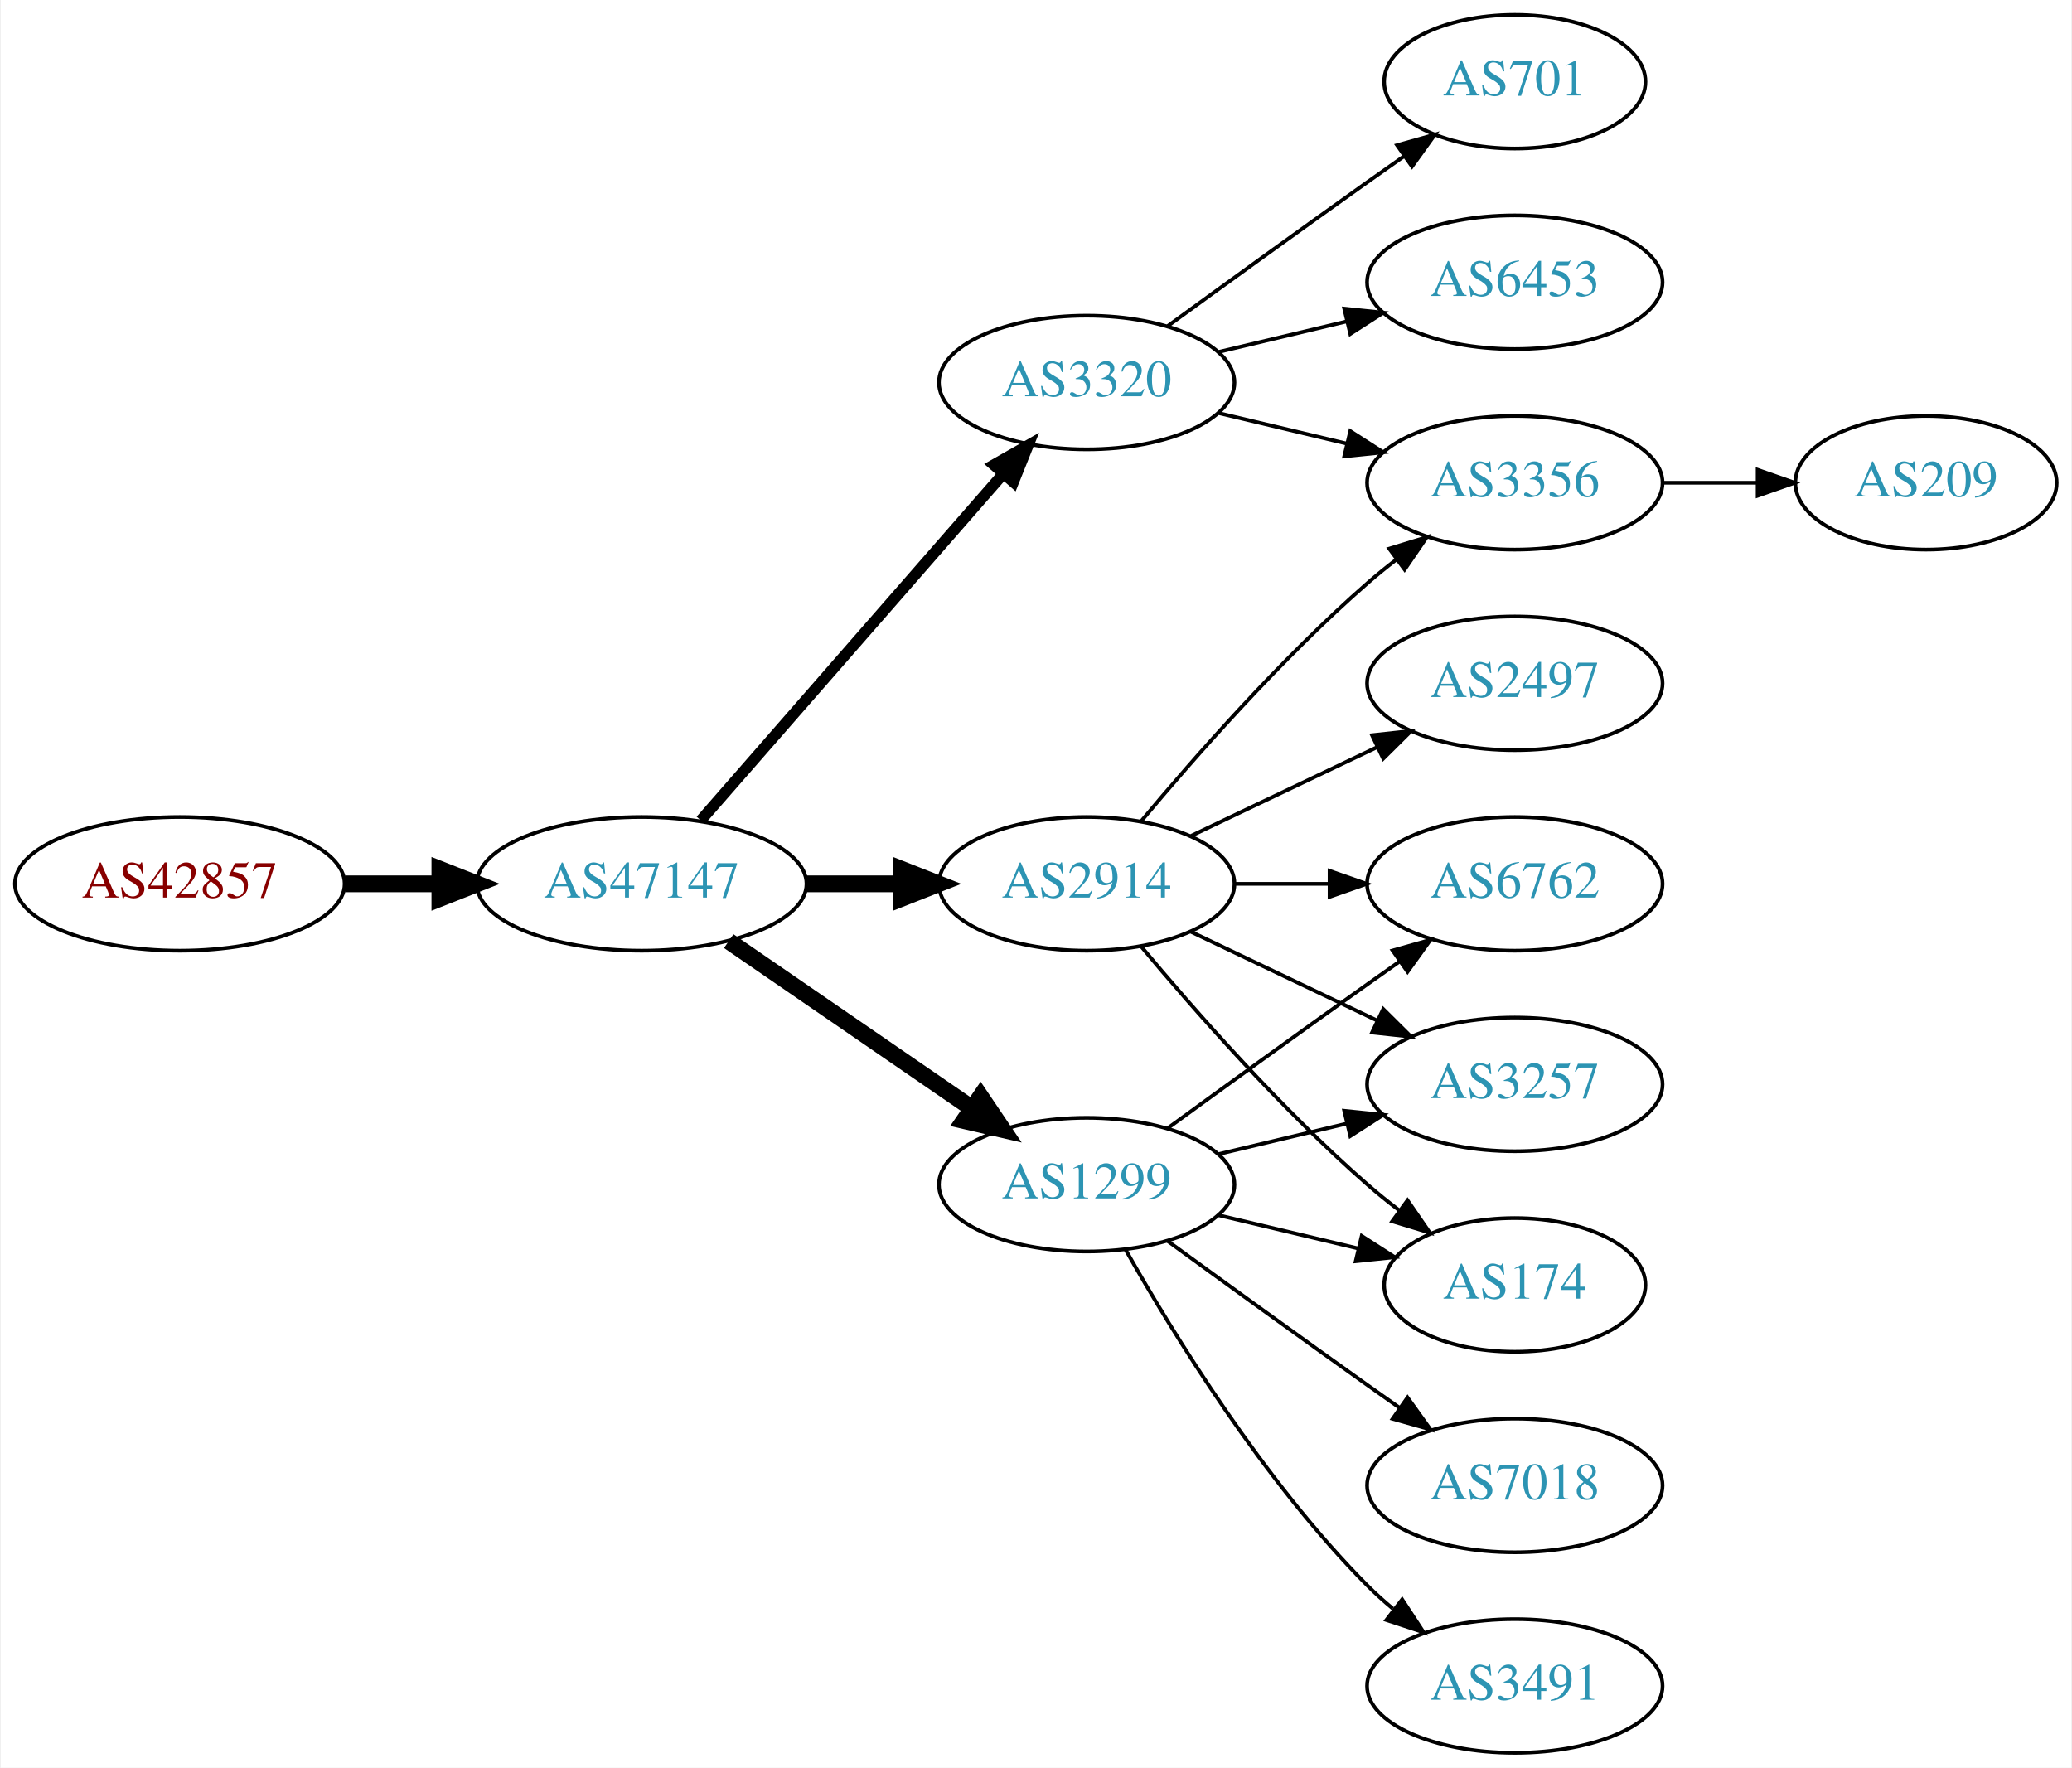
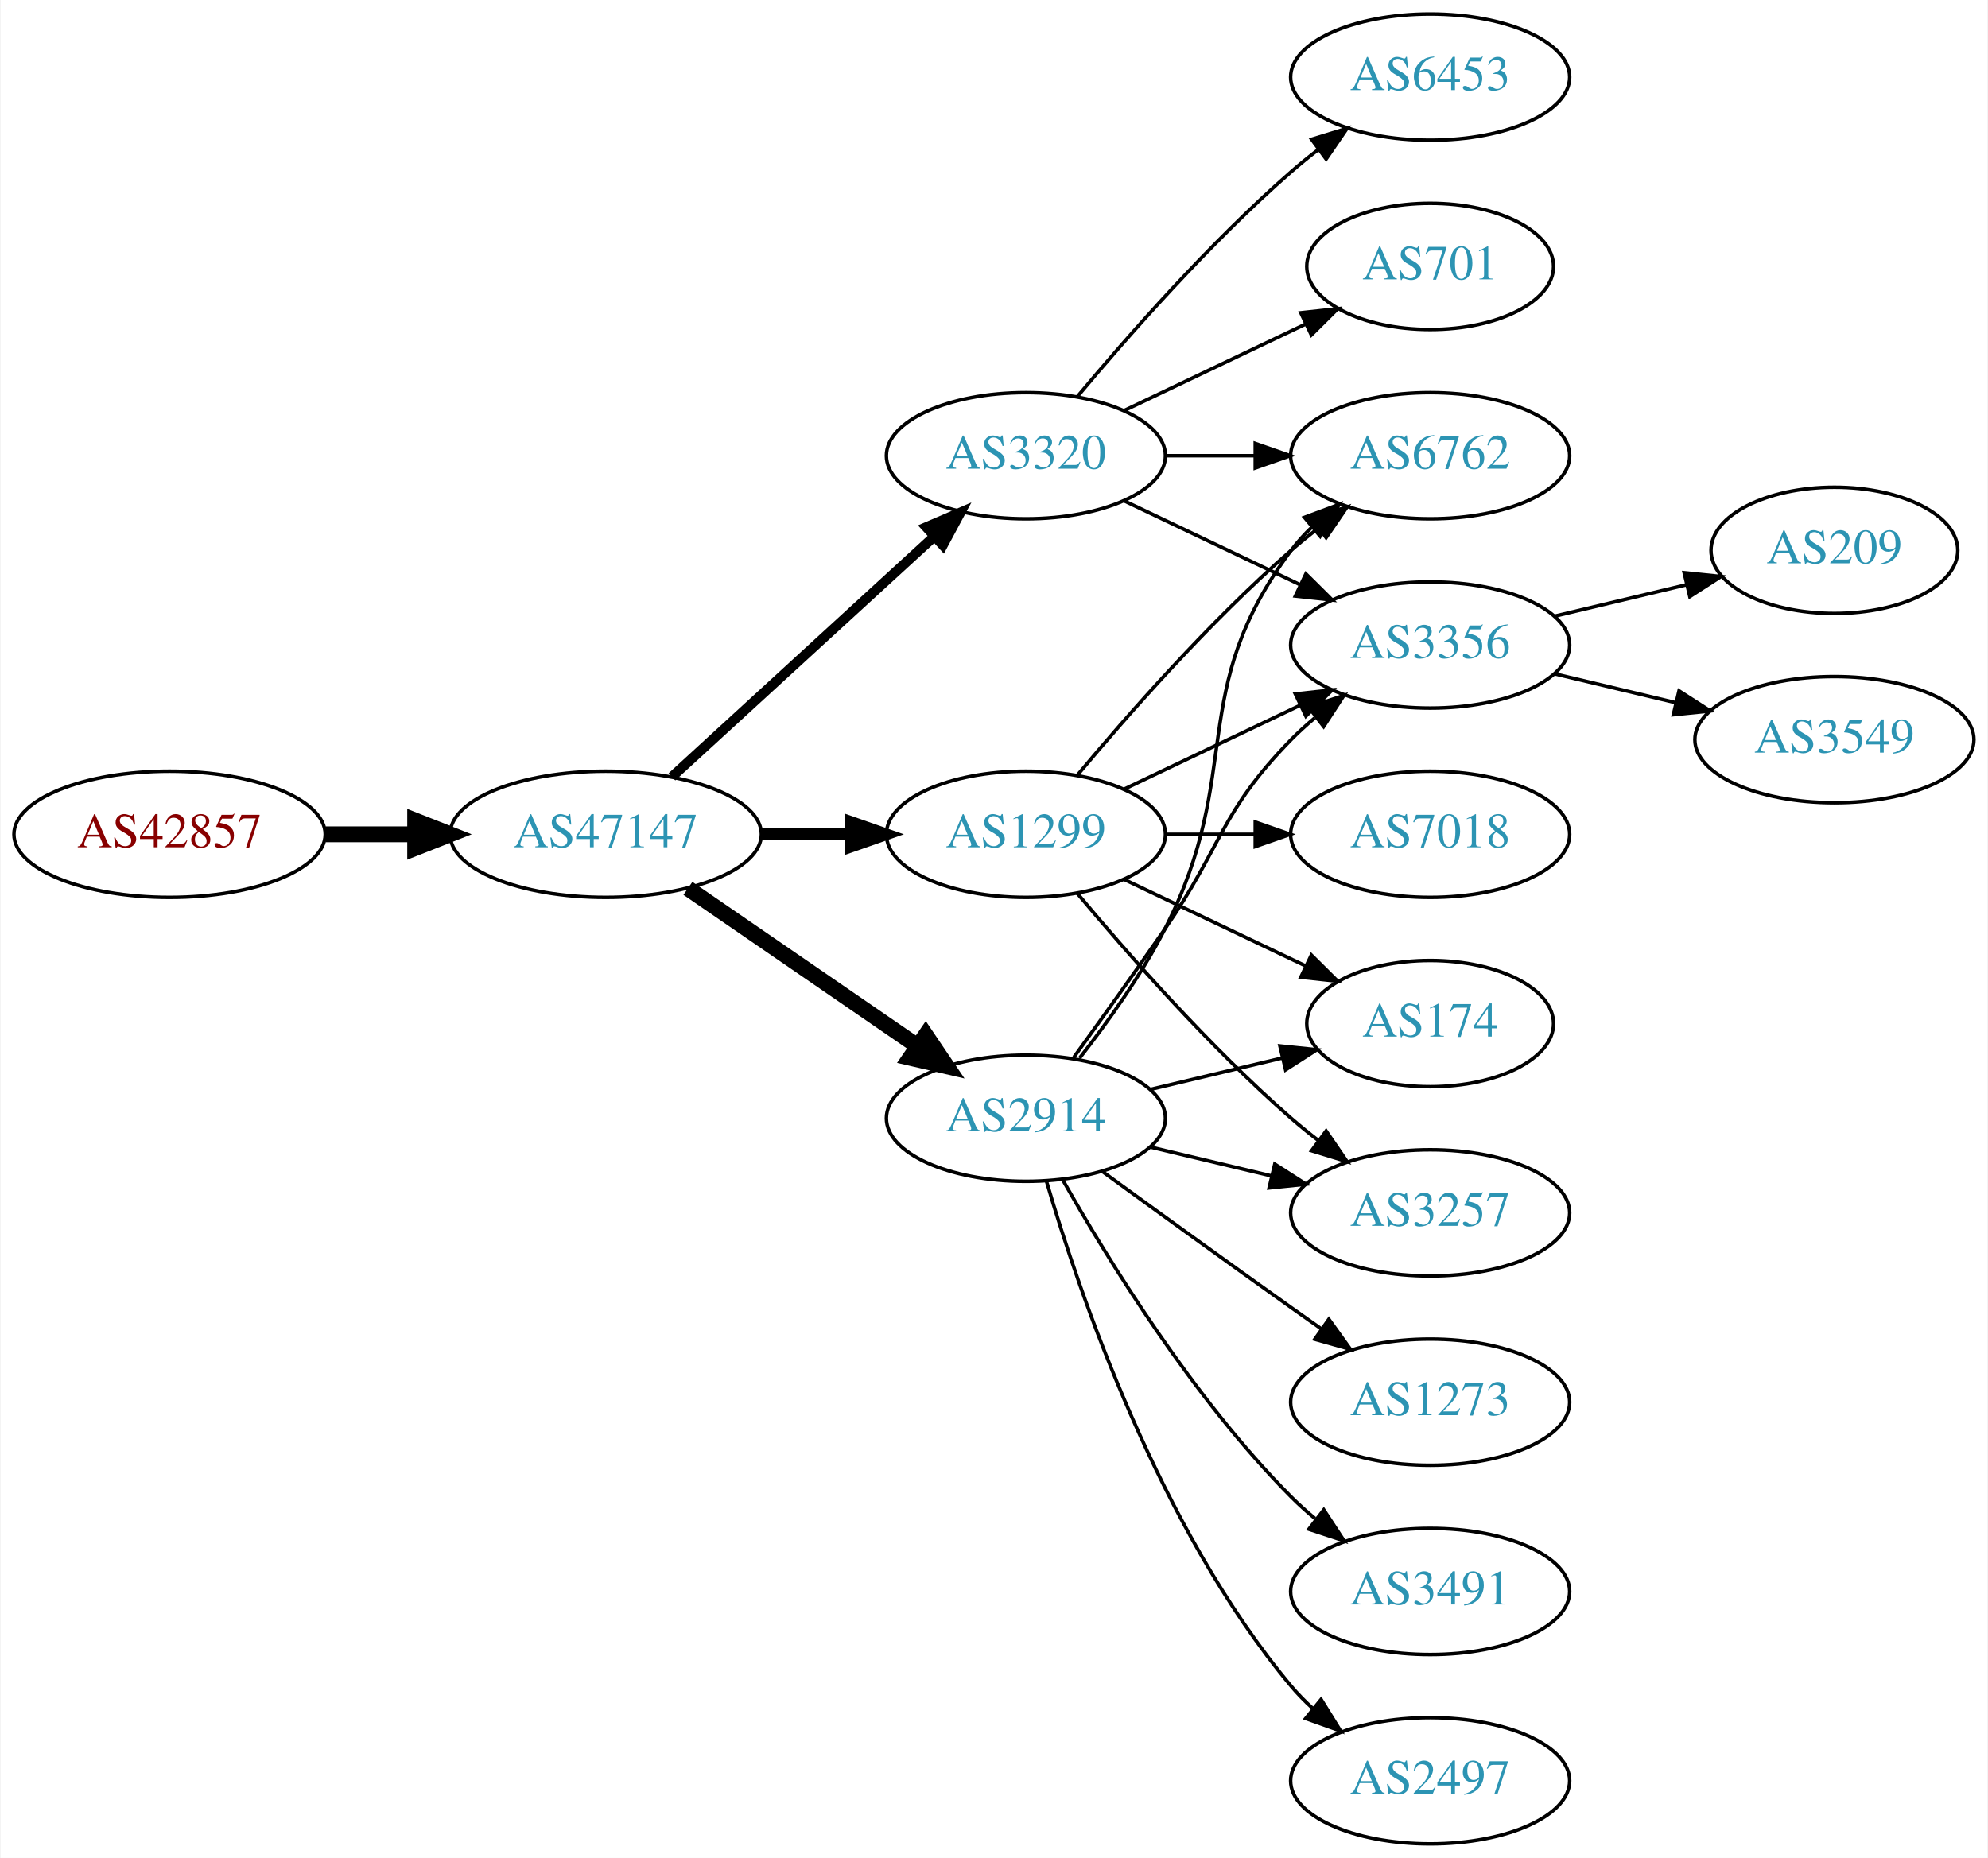
- <svg xmlns="http://www.w3.org/2000/svg" xmlns:xlink="http://www.w3.org/1999/xlink" width="558pt" height="476pt" viewBox="0.00 0.00 557.56 476.00">
-   <g id="graph0" class="graph" transform="scale(1 1) rotate(0) translate(4 472)">
-     <polygon fill="white" stroke="none" points="-4,4 -4,-472 553.564,-472 553.564,4 -4,4" />
+ <svg xmlns="http://www.w3.org/2000/svg" xmlns:xlink="http://www.w3.org/1999/xlink" width="567pt" height="530pt" viewBox="0.00 0.00 566.66 530.00">
+   <g id="graph0" class="graph" transform="scale(1 1) rotate(0) translate(4 526)">
+     <polygon fill="white" stroke="none" points="-4,4 -4,-526 562.663,-526 562.663,4 -4,4" />
    <g id="node1" class="node">
      <g id="a_node1">
        <a xlink:href="/asn/42857" xlink:title="AS42857 ~ Theo Voss [AT]">
-           <ellipse fill="#ffffff" stroke="black" cx="44.196" cy="-234" rx="44.393" ry="18" />
-           <text text-anchor="middle" x="44.196" y="-230.3" font-family="Times,serif" font-size="14.00" fill="#880000">AS42857</text>
+           <ellipse fill="#ffffff" stroke="black" cx="44.196" cy="-288" rx="44.393" ry="18" />
+           <text text-anchor="middle" x="44.196" y="-284.3" font-family="Times,serif" font-size="14.00" fill="#880000">AS42857</text>
        </a>
      </g>
    </g>
    <g id="node2" class="node">
      <g id="a_node2">
        <a xlink:href="/asn/47147" xlink:title="AS47147 ~ ANEXIA Internetdienstleistungs GmbH [AT]">
-           <ellipse fill="#ffffff" stroke="black" cx="168.588" cy="-234" rx="44.393" ry="18" />
-           <text text-anchor="middle" x="168.588" y="-230.3" font-family="Times,serif" font-size="14.00" fill="#2c94b3">AS47147</text>
+           <ellipse fill="#ffffff" stroke="black" cx="168.588" cy="-288" rx="44.393" ry="18" />
+           <text text-anchor="middle" x="168.588" y="-284.3" font-family="Times,serif" font-size="14.00" fill="#2c94b3">AS47147</text>
        </a>
      </g>
    </g>
    <g id="edge1" class="edge">
-       <path fill="none" stroke="black" stroke-width="4.5" d="M88.692,-234C96.898,-234 105.569,-234 114.041,-234" />
-       <polygon fill="black" stroke="black" stroke-width="4.5" points="114.233,-237.938 124.233,-234 114.233,-230.063 114.233,-237.938" />
+       <path fill="none" stroke="black" stroke-width="4.5" d="M88.692,-288C96.898,-288 105.569,-288 114.041,-288" />
+       <polygon fill="black" stroke="black" stroke-width="4.5" points="114.233,-291.938 124.233,-288 114.233,-284.063 114.233,-291.938" />
    </g>
    <g id="node3" class="node">
      <g id="a_node3">
        <a xlink:href="/asn/3320" xlink:title="AS3320 ~ DTAG [DE]">
-           <ellipse fill="#ffffff" stroke="black" cx="288.431" cy="-369" rx="39.794" ry="18" />
-           <text text-anchor="middle" x="288.431" y="-365.3" font-family="Times,serif" font-size="14.00" fill="#2c94b3">AS3320</text>
+           <ellipse fill="#ffffff" stroke="black" cx="288.431" cy="-396" rx="39.794" ry="18" />
+           <text text-anchor="middle" x="288.431" y="-392.3" font-family="Times,serif" font-size="14.00" fill="#2c94b3">AS3320</text>
        </a>
      </g>
    </g>
    <g id="edge2" class="edge">
-       <path fill="none" stroke="black" stroke-width="3" d="M184.513,-251.098C205.056,-274.631 242.175,-317.155 265.771,-344.187" />
-       <polygon fill="black" stroke="black" stroke-width="3" points="263.414,-346.809 272.627,-352.041 268.688,-342.206 263.414,-346.809" />
+       <path fill="none" stroke="black" stroke-width="2.812" d="M187.486,-304.403C207.414,-322.667 239.772,-352.322 262.249,-372.921" />
+       <polygon fill="black" stroke="black" stroke-width="2.812" points="260.014,-375.62 269.751,-379.797 264.743,-370.46 260.014,-375.62" />
    </g>
    <g id="node4" class="node">
      <g id="a_node4">
-         <a xlink:href="/asn/1299" xlink:title="AS1299 ~ Telia Carrier [EU]">
-           <ellipse fill="#ffffff" stroke="black" cx="288.431" cy="-153" rx="39.794" ry="18" />
-           <text text-anchor="middle" x="288.431" y="-149.3" font-family="Times,serif" font-size="14.00" fill="#2c94b3">AS1299</text>
+         <a xlink:href="/asn/2914" xlink:title="AS2914 ~ NTT America, Inc. [US]">
+           <ellipse fill="#ffffff" stroke="black" cx="288.431" cy="-207" rx="39.794" ry="18" />
+           <text text-anchor="middle" x="288.431" y="-203.3" font-family="Times,serif" font-size="14.00" fill="#2c94b3">AS2914</text>
        </a>
      </g>
    </g>
    <g id="edge3" class="edge">
-       <path fill="none" stroke="black" stroke-width="4.5" d="M192.031,-218.574C210.612,-205.802 237.173,-187.545 257.553,-173.537" />
-       <polygon fill="black" stroke="black" stroke-width="4.5" points="259.856,-176.731 265.867,-167.822 255.396,-170.242 259.856,-176.731" />
+       <path fill="none" stroke="black" stroke-width="4.5" d="M192.031,-272.574C210.612,-259.802 237.173,-241.545 257.553,-227.537" />
+       <polygon fill="black" stroke="black" stroke-width="4.5" points="259.856,-230.731 265.867,-221.822 255.396,-224.242 259.856,-230.731" />
    </g>
    <g id="node5" class="node">
      <g id="a_node5">
-         <a xlink:href="/asn/2914" xlink:title="AS2914 ~ NTT America, Inc. [US]">
-           <ellipse fill="#ffffff" stroke="black" cx="288.431" cy="-234" rx="39.794" ry="18" />
-           <text text-anchor="middle" x="288.431" y="-230.3" font-family="Times,serif" font-size="14.00" fill="#2c94b3">AS2914</text>
+         <a xlink:href="/asn/1299" xlink:title="AS1299 ~ Telia Carrier [EU]">
+           <ellipse fill="#ffffff" stroke="black" cx="288.431" cy="-288" rx="39.794" ry="18" />
+           <text text-anchor="middle" x="288.431" y="-284.3" font-family="Times,serif" font-size="14.00" fill="#2c94b3">AS1299</text>
        </a>
      </g>
    </g>
    <g id="edge4" class="edge">
-       <path fill="none" stroke="black" stroke-width="4.5" d="M212.799,-234C221.112,-234 229.875,-234 238.357,-234" />
-       <polygon fill="black" stroke="black" stroke-width="4.5" points="238.516,-237.938 248.516,-234 238.516,-230.063 238.516,-237.938" />
+       <path fill="none" stroke="black" stroke-width="3.375" d="M212.799,-288C221.112,-288 229.875,-288 238.357,-288" />
+       <polygon fill="black" stroke="black" stroke-width="3.375" points="238.516,-291.5 248.516,-288 238.516,-284.5 238.516,-291.5" />
    </g>
    <g id="node6" class="node">
      <g id="a_node6">
-         <a xlink:href="/asn/3356" xlink:title="AS3356 ~ Level 3 Parent, LLC [US]">
-           <ellipse fill="#ffffff" stroke="black" cx="403.724" cy="-342" rx="39.794" ry="18" />
-           <text text-anchor="middle" x="403.724" y="-338.3" font-family="Times,serif" font-size="14.00" fill="#2c94b3">AS3356</text>
+         <a xlink:href="/asn/6453" xlink:title="AS6453 ~ TATA COMMUNICATIONS (AMERICA) INC [US]">
+           <ellipse fill="#ffffff" stroke="black" cx="403.724" cy="-504" rx="39.794" ry="18" />
+           <text text-anchor="middle" x="403.724" y="-500.3" font-family="Times,serif" font-size="14.00" fill="#2c94b3">AS6453</text>
        </a>
      </g>
    </g>
    <g id="edge5" class="edge">
-       <path fill="none" stroke="black" d="M324.038,-360.752C334.909,-358.162 347.064,-355.265 358.506,-352.538" />
-       <polygon fill="black" stroke="black" points="359.412,-355.92 368.328,-350.197 357.789,-349.111 359.412,-355.92" />
+       <path fill="none" stroke="black" d="M303.061,-412.817C317.343,-429.929 340.89,-456.745 364.077,-477 366.543,-479.154 369.182,-481.294 371.879,-483.372" />
+       <polygon fill="black" stroke="black" points="369.904,-486.264 380.033,-489.37 374.052,-480.625 369.904,-486.264" />
    </g>
    <g id="node7" class="node">
      <g id="a_node7">
-         <a xlink:href="/asn/6453" xlink:title="AS6453 ~ TATA COMMUNICATIONS (AMERICA) INC [US]">
+         <a xlink:href="/asn/6762" xlink:title="AS6762 ~ TELECOM ITALIA SPARKLE S.p.A. [IT]">
          <ellipse fill="#ffffff" stroke="black" cx="403.724" cy="-396" rx="39.794" ry="18" />
-           <text text-anchor="middle" x="403.724" y="-392.3" font-family="Times,serif" font-size="14.00" fill="#2c94b3">AS6453</text>
+           <text text-anchor="middle" x="403.724" y="-392.3" font-family="Times,serif" font-size="14.00" fill="#2c94b3">AS6762</text>
        </a>
      </g>
    </g>
    <g id="edge6" class="edge">
-       <path fill="none" stroke="black" d="M324.038,-377.248C334.909,-379.838 347.064,-382.735 358.506,-385.462" />
-       <polygon fill="black" stroke="black" points="357.789,-388.889 368.328,-387.803 359.412,-382.08 357.789,-388.889" />
+       <path fill="none" stroke="black" d="M328.103,-396C336.306,-396 345.07,-396 353.602,-396" />
+       <polygon fill="black" stroke="black" points="353.841,-399.5 363.841,-396 353.841,-392.5 353.841,-399.5" />
    </g>
    <g id="node8" class="node">
      <g id="a_node8">
        <a xlink:href="/asn/701" xlink:title="AS701 ~ UUNET [US]">
          <ellipse fill="#ffffff" stroke="black" cx="403.724" cy="-450" rx="35.194" ry="18" />
          <text text-anchor="middle" x="403.724" y="-446.3" font-family="Times,serif" font-size="14.00" fill="#2c94b3">AS701</text>
        </a>
      </g>
    </g>
    <g id="edge7" class="edge">
-       <path fill="none" stroke="black" d="M310.279,-384.222C325.213,-395.091 345.827,-410.025 364.077,-423 367.288,-425.282 370.657,-427.661 374.011,-430.018" />
-       <polygon fill="black" stroke="black" points="372.023,-432.899 382.222,-435.77 376.039,-427.166 372.023,-432.899" />
+       <path fill="none" stroke="black" d="M316.567,-408.934C331.999,-416.29 351.485,-425.577 368.02,-433.459" />
+       <polygon fill="black" stroke="black" points="366.828,-436.768 377.361,-437.911 369.84,-430.449 366.828,-436.768" />
    </g>
    <g id="node9" class="node">
      <g id="a_node9">
-         <a xlink:href="/asn/6762" xlink:title="AS6762 ~ TELECOM ITALIA SPARKLE S.p.A. [IT]">
-           <ellipse fill="#ffffff" stroke="black" cx="403.724" cy="-234" rx="39.794" ry="18" />
-           <text text-anchor="middle" x="403.724" y="-230.3" font-family="Times,serif" font-size="14.00" fill="#2c94b3">AS6762</text>
+         <a xlink:href="/asn/3356" xlink:title="AS3356 ~ Level 3 Parent, LLC [US]">
+           <ellipse fill="#ffffff" stroke="black" cx="403.724" cy="-342" rx="39.794" ry="18" />
+           <text text-anchor="middle" x="403.724" y="-338.3" font-family="Times,serif" font-size="14.00" fill="#2c94b3">AS3356</text>
        </a>
      </g>
    </g>
    <g id="edge8" class="edge">
-       <path fill="none" stroke="black" d="M310.279,-168.222C325.213,-179.091 345.827,-194.025 364.077,-207 366.898,-209.005 369.841,-211.085 372.789,-213.159" />
-       <polygon fill="black" stroke="black" points="370.816,-216.05 381.013,-218.926 374.835,-210.319 370.816,-216.05" />
+       <path fill="none" stroke="black" d="M316.567,-383.066C331.561,-375.919 350.382,-366.948 366.605,-359.215" />
+       <polygon fill="black" stroke="black" points="368.288,-362.291 375.809,-354.829 365.276,-355.972 368.288,-362.291" />
+     </g>
+     <g id="edge11" class="edge">
+       <path fill="none" stroke="black" d="M303.727,-224.14C311.713,-234.353 321.375,-247.853 328.077,-261 351.058,-306.077 333.806,-328.458 364.077,-369 365.822,-371.336 367.829,-373.545 369.992,-375.617" />
+       <polygon fill="black" stroke="black" points="367.87,-378.405 377.793,-382.118 372.352,-373.027 367.87,-378.405" />
+     </g>
+     <g id="edge15" class="edge">
+       <path fill="none" stroke="black" d="M302.11,-224.406C309.725,-234.937 319.558,-248.67 328.077,-261 344.473,-284.731 343.905,-294.383 364.077,-315 366.17,-317.139 368.453,-319.218 370.83,-321.21" />
+       <polygon fill="black" stroke="black" points="369.074,-324.275 379.13,-327.611 373.349,-318.732 369.074,-324.275" />
    </g>
    <g id="node10" class="node">
      <g id="a_node10">
+         <a xlink:href="/asn/1273" xlink:title="AS1273 ~ Vodafone Group PLC [EU]">
+           <ellipse fill="#ffffff" stroke="black" cx="403.724" cy="-126" rx="39.794" ry="18" />
+           <text text-anchor="middle" x="403.724" y="-122.3" font-family="Times,serif" font-size="14.00" fill="#2c94b3">AS1273</text>
+         </a>
+       </g>
+     </g>
+     <g id="edge9" class="edge">
+       <path fill="none" stroke="black" d="M310.279,-191.778C325.213,-180.909 345.827,-165.975 364.077,-153 366.898,-150.995 369.841,-148.915 372.789,-146.841" />
+       <polygon fill="black" stroke="black" points="374.835,-149.681 381.013,-141.074 370.816,-143.95 374.835,-149.681" />
+     </g>
+     <g id="node11" class="node">
+       <g id="a_node11">
+         <a xlink:href="/asn/174" xlink:title="AS174 ~ Cogent Communications [US]">
+           <ellipse fill="#ffffff" stroke="black" cx="403.724" cy="-234" rx="35.194" ry="18" />
+           <text text-anchor="middle" x="403.724" y="-230.3" font-family="Times,serif" font-size="14.00" fill="#2c94b3">AS174</text>
+         </a>
+       </g>
+     </g>
+     <g id="edge10" class="edge">
+       <path fill="none" stroke="black" d="M324.038,-215.248C335.833,-218.058 349.137,-221.229 361.405,-224.153" />
+       <polygon fill="black" stroke="black" points="360.871,-227.624 371.41,-226.537 362.494,-220.814 360.871,-227.624" />
+     </g>
+     <g id="node12" class="node">
+       <g id="a_node12">
+         <a xlink:href="/asn/3491" xlink:title="AS3491 ~ PCCW Global, Inc. [US]">
+           <ellipse fill="#ffffff" stroke="black" cx="403.724" cy="-72" rx="39.794" ry="18" />
+           <text text-anchor="middle" x="403.724" y="-68.3" font-family="Times,serif" font-size="14.00" fill="#2c94b3">AS3491</text>
+         </a>
+       </g>
+     </g>
+     <g id="edge12" class="edge">
+       <path fill="none" stroke="black" d="M298.891,-189.51C311.672,-166.904 336.105,-127.114 364.077,-99 366.188,-96.879 368.484,-94.812 370.87,-92.829" />
+       <polygon fill="black" stroke="black" points="373.385,-95.31 379.185,-86.444 369.122,-89.758 373.385,-95.31" />
+     </g>
+     <g id="node13" class="node">
+       <g id="a_node13">
        <a xlink:href="/asn/3257" xlink:title="AS3257 ~ GTT [DE]">
          <ellipse fill="#ffffff" stroke="black" cx="403.724" cy="-180" rx="39.794" ry="18" />
          <text text-anchor="middle" x="403.724" y="-176.3" font-family="Times,serif" font-size="14.00" fill="#2c94b3">AS3257</text>
        </a>
      </g>
    </g>
-     <g id="edge9" class="edge">
-       <path fill="none" stroke="black" d="M324.038,-161.248C334.909,-163.838 347.064,-166.735 358.506,-169.462" />
-       <polygon fill="black" stroke="black" points="357.789,-172.889 368.328,-171.803 359.412,-166.08 357.789,-172.889" />
-     </g>
-     <g id="node11" class="node">
-       <g id="a_node11">
-         <a xlink:href="/asn/3491" xlink:title="AS3491 ~ PCCW Global, Inc. [US]">
-           <ellipse fill="#ffffff" stroke="black" cx="403.724" cy="-18" rx="39.794" ry="18" />
-           <text text-anchor="middle" x="403.724" y="-14.3" font-family="Times,serif" font-size="14.00" fill="#2c94b3">AS3491</text>
-         </a>
-       </g>
-     </g>
-     <g id="edge10" class="edge">
-       <path fill="none" stroke="black" d="M298.891,-135.51C311.672,-112.904 336.105,-73.114 364.077,-45 366.188,-42.879 368.484,-40.812 370.87,-38.829" />
-       <polygon fill="black" stroke="black" points="373.385,-41.31 379.185,-32.444 369.122,-35.758 373.385,-41.31" />
-     </g>
-     <g id="node12" class="node">
-       <g id="a_node12">
-         <a xlink:href="/asn/174" xlink:title="AS174 ~ Cogent Communications [US]">
-           <ellipse fill="#ffffff" stroke="black" cx="403.724" cy="-126" rx="35.194" ry="18" />
-           <text text-anchor="middle" x="403.724" y="-122.3" font-family="Times,serif" font-size="14.00" fill="#2c94b3">AS174</text>
-         </a>
-       </g>
-     </g>
-     <g id="edge11" class="edge">
-       <path fill="none" stroke="black" d="M324.038,-144.752C335.833,-141.942 349.137,-138.771 361.405,-135.847" />
-       <polygon fill="black" stroke="black" points="362.494,-139.186 371.41,-133.463 360.871,-132.376 362.494,-139.186" />
-     </g>
-     <g id="node13" class="node">
-       <g id="a_node13">
-         <a xlink:href="/asn/7018" xlink:title="AS7018 ~ AT&amp;T Services, Inc. [US]">
-           <ellipse fill="#ffffff" stroke="black" cx="403.724" cy="-72" rx="39.794" ry="18" />
-           <text text-anchor="middle" x="403.724" y="-68.3" font-family="Times,serif" font-size="14.00" fill="#2c94b3">AS7018</text>
-         </a>
-       </g>
-     </g>
-     <g id="edge12" class="edge">
-       <path fill="none" stroke="black" d="M310.279,-137.778C325.213,-126.909 345.827,-111.975 364.077,-99 366.898,-96.995 369.841,-94.915 372.789,-92.841" />
-       <polygon fill="black" stroke="black" points="374.835,-95.681 381.013,-87.074 370.816,-89.95 374.835,-95.681" />
-     </g>
    <g id="edge13" class="edge">
-       <path fill="none" stroke="black" d="M303.061,-250.817C317.343,-267.929 340.89,-294.745 364.077,-315 366.543,-317.154 369.182,-319.294 371.879,-321.372" />
-       <polygon fill="black" stroke="black" points="369.904,-324.264 380.033,-327.37 374.052,-318.625 369.904,-324.264" />
-     </g>
-     <g id="edge14" class="edge">
-       <path fill="none" stroke="black" d="M328.103,-234C336.306,-234 345.07,-234 353.602,-234" />
-       <polygon fill="black" stroke="black" points="353.841,-237.5 363.841,-234 353.841,-230.5 353.841,-237.5" />
-     </g>
-     <g id="edge16" class="edge">
-       <path fill="none" stroke="black" d="M316.567,-221.066C331.561,-213.919 350.382,-204.948 366.605,-197.215" />
-       <polygon fill="black" stroke="black" points="368.288,-200.291 375.809,-192.829 365.276,-193.972 368.288,-200.291" />
-     </g>
-     <g id="edge15" class="edge">
-       <path fill="none" stroke="black" d="M303.061,-217.183C317.343,-200.071 340.89,-173.255 364.077,-153 366.747,-150.668 369.62,-148.352 372.55,-146.114" />
-       <polygon fill="black" stroke="black" points="374.828,-148.784 380.841,-140.061 370.701,-143.13 374.828,-148.784" />
+       <path fill="none" stroke="black" d="M324.038,-198.752C334.909,-196.162 347.064,-193.265 358.506,-190.538" />
+       <polygon fill="black" stroke="black" points="359.412,-193.92 368.328,-188.197 357.789,-187.111 359.412,-193.92" />
    </g>
    <g id="node14" class="node">
      <g id="a_node14">
        <a xlink:href="/asn/2497" xlink:title="AS2497 ~ Internet Initiative Japan Inc. [JP]">
-           <ellipse fill="#ffffff" stroke="black" cx="403.724" cy="-288" rx="39.794" ry="18" />
-           <text text-anchor="middle" x="403.724" y="-284.3" font-family="Times,serif" font-size="14.00" fill="#2c94b3">AS2497</text>
-         </a>
-       </g>
-     </g>
-     <g id="edge17" class="edge">
-       <path fill="none" stroke="black" d="M316.567,-246.934C331.561,-254.081 350.382,-263.052 366.605,-270.785" />
-       <polygon fill="black" stroke="black" points="365.276,-274.028 375.809,-275.171 368.288,-267.709 365.276,-274.028" />
+           <ellipse fill="#ffffff" stroke="black" cx="403.724" cy="-18" rx="39.794" ry="18" />
+           <text text-anchor="middle" x="403.724" y="-14.3" font-family="Times,serif" font-size="14.00" fill="#2c94b3">AS2497</text>
+         </a>
+       </g>
+     </g>
+     <g id="edge14" class="edge">
+       <path fill="none" stroke="black" d="M294.305,-188.998C303.619,-157.156 326.435,-90.019 364.077,-45 365.948,-42.763 368.046,-40.626 370.272,-38.604" />
+       <polygon fill="black" stroke="black" points="372.619,-41.208 378.191,-32.196 368.216,-35.766 372.619,-41.208" />
+     </g>
+     <g id="edge16" class="edge">
+       <path fill="none" stroke="black" d="M303.061,-304.817C317.343,-321.929 340.89,-348.745 364.077,-369 366.543,-371.154 369.182,-373.294 371.879,-375.372" />
+       <polygon fill="black" stroke="black" points="369.904,-378.264 380.033,-381.37 374.052,-372.625 369.904,-378.264" />
+     </g>
+     <g id="edge20" class="edge">
+       <path fill="none" stroke="black" d="M316.567,-300.934C331.561,-308.081 350.382,-317.052 366.605,-324.785" />
+       <polygon fill="black" stroke="black" points="365.276,-328.028 375.809,-329.171 368.288,-321.709 365.276,-328.028" />
+     </g>
+     <g id="edge18" class="edge">
+       <path fill="none" stroke="black" d="M316.567,-275.066C331.999,-267.71 351.485,-258.423 368.02,-250.541" />
+       <polygon fill="black" stroke="black" points="369.84,-253.551 377.361,-246.089 366.828,-247.232 369.84,-253.551" />
+     </g>
+     <g id="edge19" class="edge">
+       <path fill="none" stroke="black" d="M303.061,-271.183C317.343,-254.071 340.89,-227.255 364.077,-207 366.543,-204.846 369.182,-202.706 371.879,-200.628" />
+       <polygon fill="black" stroke="black" points="374.052,-203.375 380.033,-194.63 369.904,-197.736 374.052,-203.375" />
    </g>
    <g id="node15" class="node">
      <g id="a_node15">
+         <a xlink:href="/asn/7018" xlink:title="AS7018 ~ AT&amp;T Services, Inc. [US]">
+           <ellipse fill="#ffffff" stroke="black" cx="403.724" cy="-288" rx="39.794" ry="18" />
+           <text text-anchor="middle" x="403.724" y="-284.3" font-family="Times,serif" font-size="14.00" fill="#2c94b3">AS7018</text>
+         </a>
+       </g>
+     </g>
+     <g id="edge17" class="edge">
+       <path fill="none" stroke="black" d="M328.103,-288C336.306,-288 345.07,-288 353.602,-288" />
+       <polygon fill="black" stroke="black" points="353.841,-291.5 363.841,-288 353.841,-284.5 353.841,-291.5" />
+     </g>
+     <g id="node16" class="node">
+       <g id="a_node16">
        <a xlink:href="/asn/209" xlink:title="AS209 ~ CenturyLink Communications, LLC [US]">
-           <ellipse fill="#ffffff" stroke="black" cx="514.467" cy="-342" rx="35.194" ry="18" />
-           <text text-anchor="middle" x="514.467" y="-338.3" font-family="Times,serif" font-size="14.00" fill="#2c94b3">AS209</text>
-         </a>
-       </g>
-     </g>
-     <g id="edge18" class="edge">
-       <path fill="none" stroke="black" d="M443.675,-342C451.908,-342 460.654,-342 469.07,-342" />
-       <polygon fill="black" stroke="black" points="469.115,-345.5 479.115,-342 469.115,-338.5 469.115,-345.5" />
+           <ellipse fill="#ffffff" stroke="black" cx="519.017" cy="-369" rx="35.194" ry="18" />
+           <text text-anchor="middle" x="519.017" y="-365.3" font-family="Times,serif" font-size="14.00" fill="#2c94b3">AS209</text>
+         </a>
+       </g>
+     </g>
+     <g id="edge21" class="edge">
+       <path fill="none" stroke="black" d="M439.331,-350.248C451.125,-353.058 464.43,-356.229 476.698,-359.153" />
+       <polygon fill="black" stroke="black" points="476.164,-362.624 486.703,-361.537 477.787,-355.814 476.164,-362.624" />
+     </g>
+     <g id="node17" class="node">
+       <g id="a_node17">
+         <a xlink:href="/asn/3549" xlink:title="AS3549 ~ Level 3 Parent, LLC [US]">
+           <ellipse fill="#ffffff" stroke="black" cx="519.017" cy="-315" rx="39.794" ry="18" />
+           <text text-anchor="middle" x="519.017" y="-311.3" font-family="Times,serif" font-size="14.00" fill="#2c94b3">AS3549</text>
+         </a>
+       </g>
+     </g>
+     <g id="edge22" class="edge">
+       <path fill="none" stroke="black" d="M439.331,-333.752C450.202,-331.162 462.357,-328.265 473.799,-325.538" />
+       <polygon fill="black" stroke="black" points="474.705,-328.92 483.621,-323.197 473.082,-322.111 474.705,-328.92" />
    </g>
  </g>
</svg>
